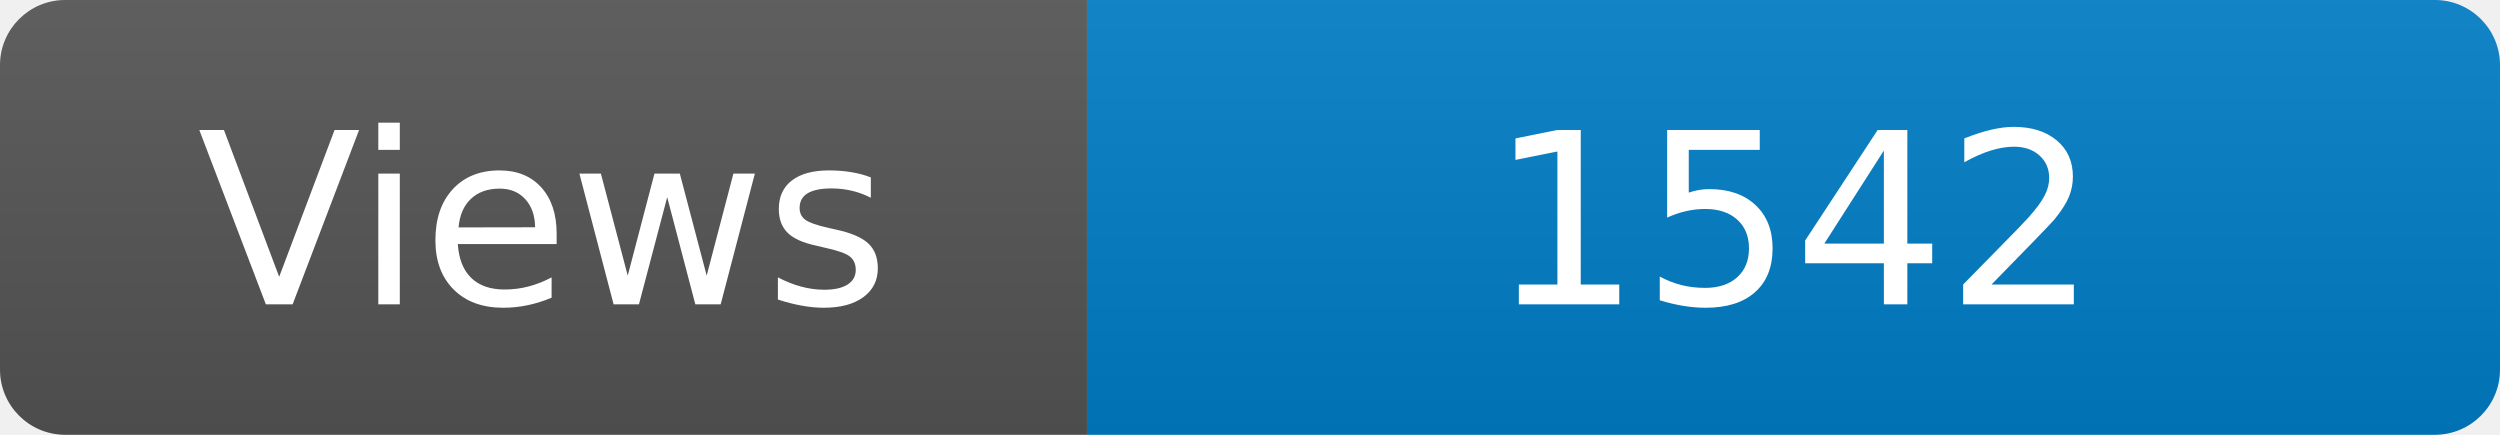
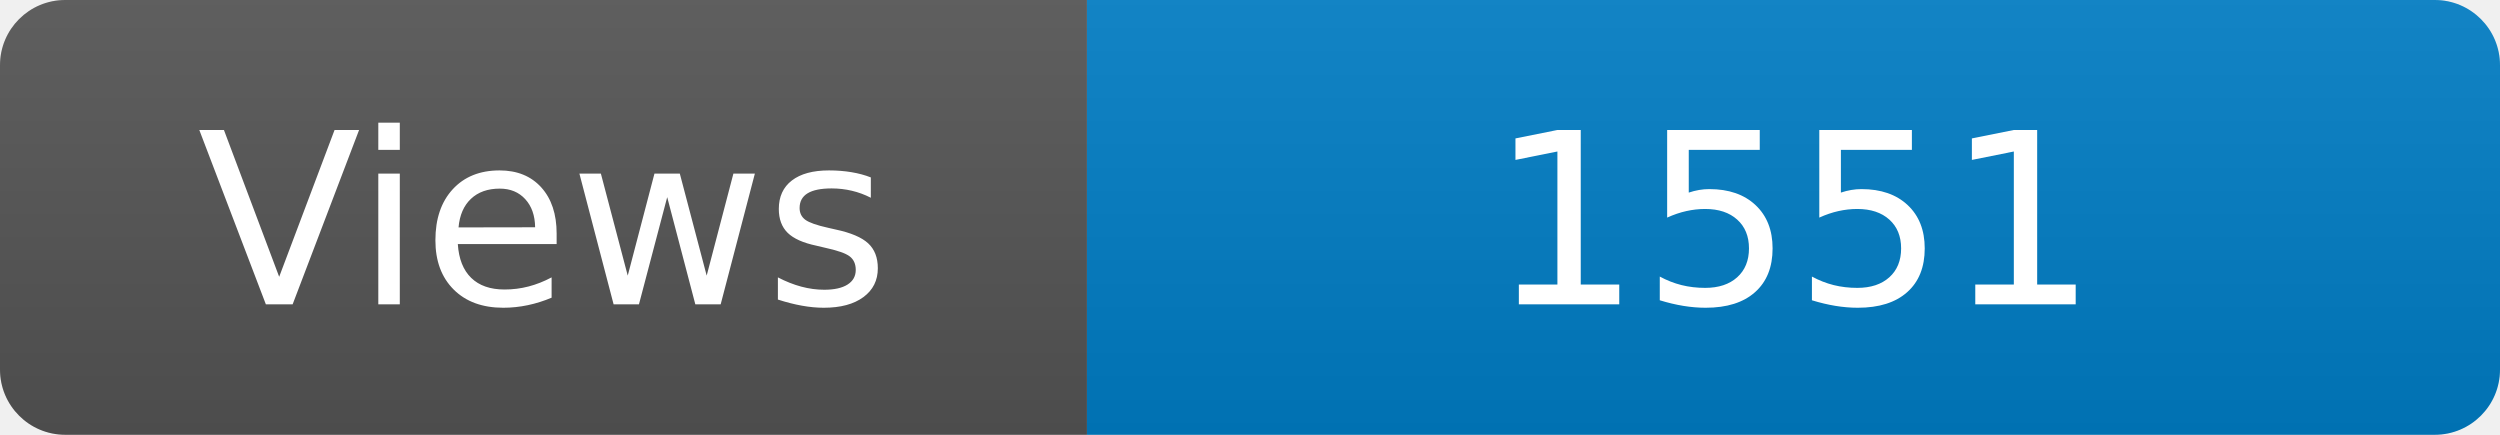
<svg xmlns="http://www.w3.org/2000/svg" width="115" height="20" role="img" aria-label="Maintained?: yes">
  <linearGradient id="s" x2="0" y2="100%">
    <stop offset="0" stop-color="#bbb" stop-opacity=".1" />
    <stop offset="1" stop-opacity=".1" />
  </linearGradient>
  <clipPath id="r">
    <rect width="115" height="20" rx="3" fill="#fff" />
  </clipPath>
  <g clip-path="url(#r)">
    <rect width="50" height="20" fill="#555" />
    <rect x="50" width="160" height="20" fill="#007ec6" />
    <rect width="115" height="20" fill="url(#s)" />
  </g>
  <g fill="#fff" text-anchor="middle" font-family="Verdana,Geneva,DejaVu Sans,sans-serif" font-size="110">
    <text x="250" y="140" transform="scale(.1)" fill="#fff">Views</text>
-     <text x="825" y="140" transform="scale(.1)" fill="#fff">1542</text>
+     <text x="825" y="140" transform="scale(.1)" fill="#fff">1551</text>
  </g>
</svg>
